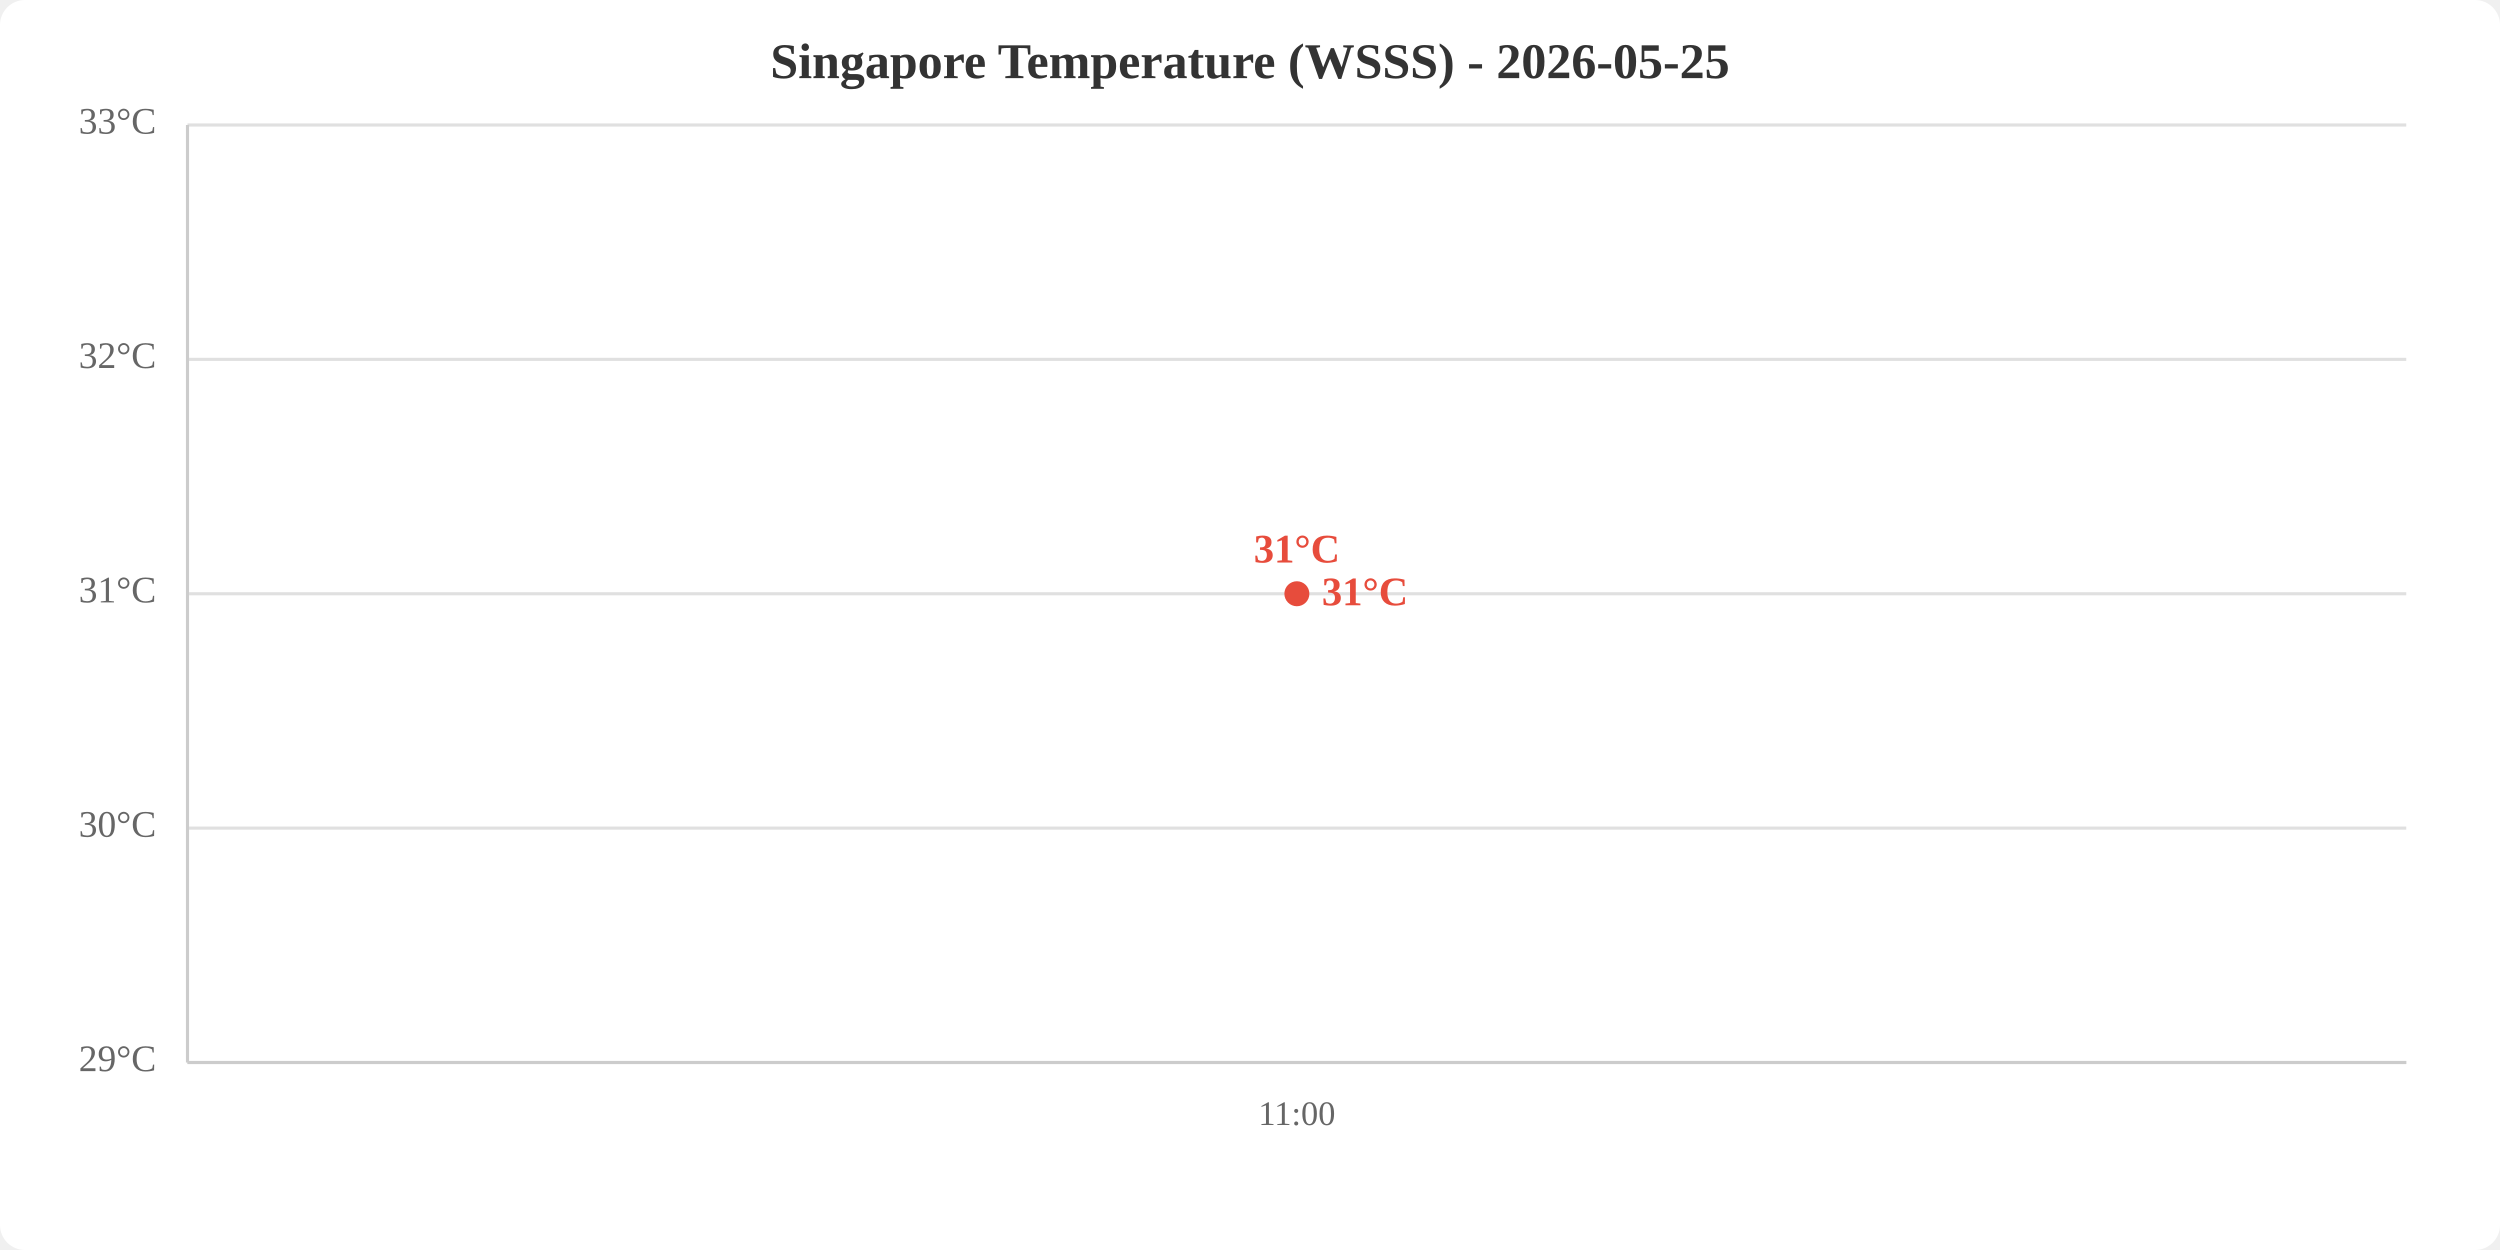
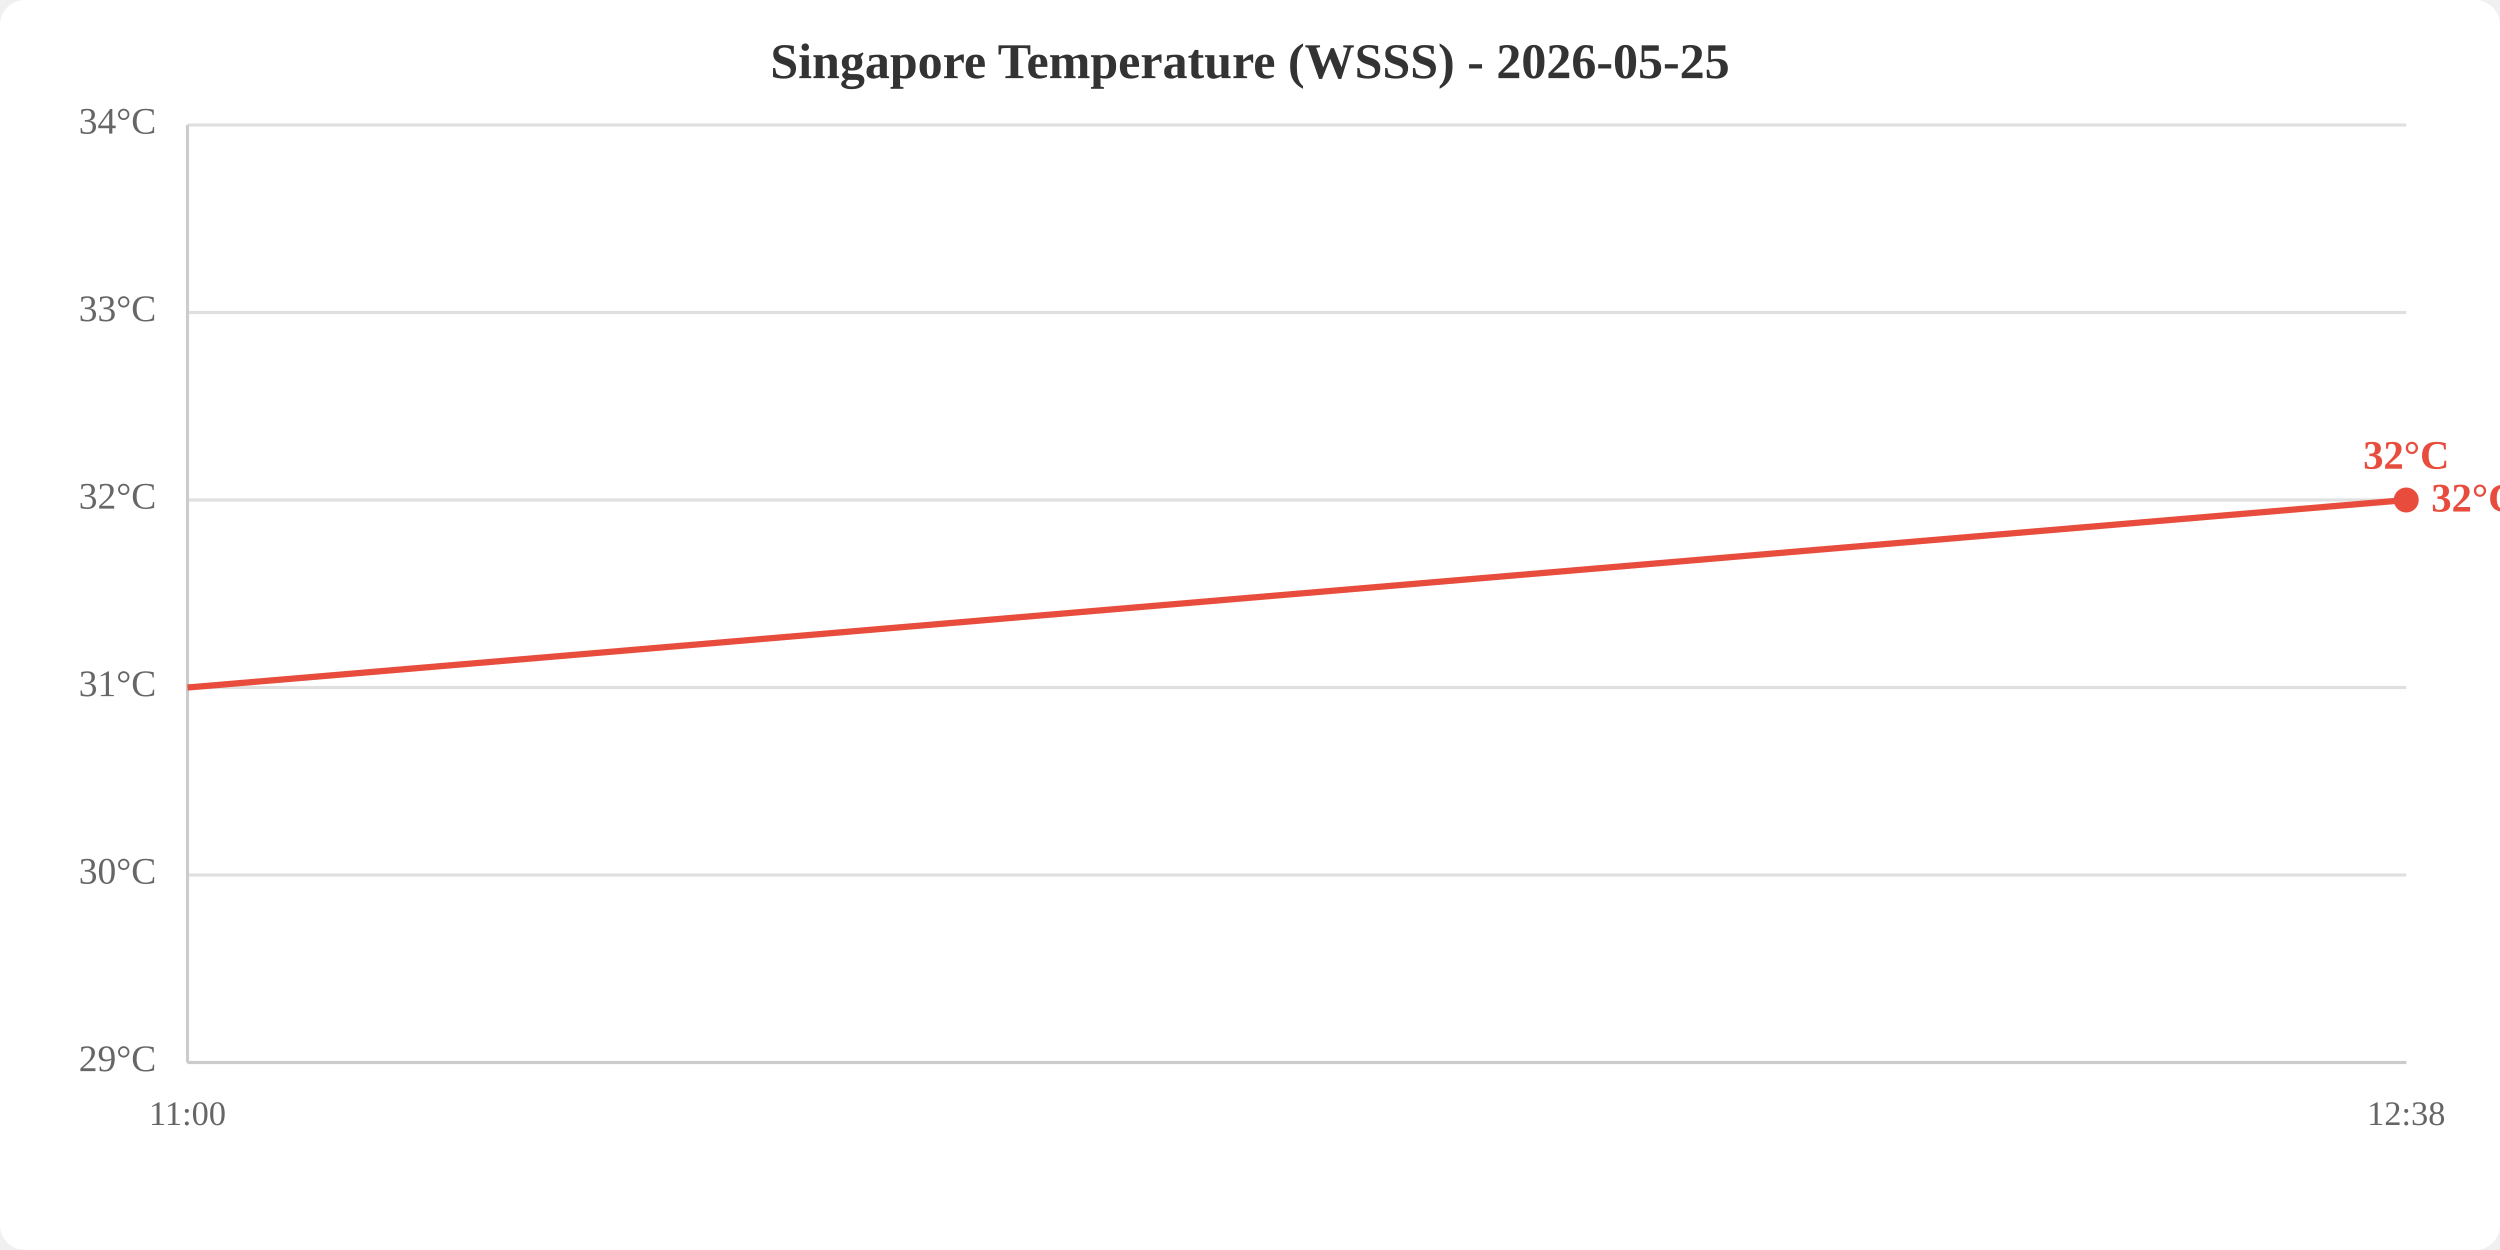
<svg xmlns="http://www.w3.org/2000/svg" viewBox="0 0 800 400" width="800" height="400">
  <rect width="800" height="400" fill="white" rx="8" />
  <text x="400.0" y="25" text-anchor="middle" font-size="16" font-weight="bold" fill="#333">Singapore Temperature (WSSS) - 2026-05-25</text>
  <line x1="60" y1="340.0" x2="770" y2="340.0" stroke="#e0e0e0" stroke-width="1" />
-   <line x1="60" y1="265.0" x2="770" y2="265.0" stroke="#e0e0e0" stroke-width="1" />
-   <line x1="60" y1="190.0" x2="770" y2="190.0" stroke="#e0e0e0" stroke-width="1" />
-   <line x1="60" y1="115.0" x2="770" y2="115.0" stroke="#e0e0e0" stroke-width="1" />
+   <line x1="60" y1="280.0" x2="770" y2="280.0" stroke="#e0e0e0" stroke-width="1" />
+   <line x1="60" y1="220.0" x2="770" y2="220.0" stroke="#e0e0e0" stroke-width="1" />
+   <line x1="60" y1="160.0" x2="770" y2="160.0" stroke="#e0e0e0" stroke-width="1" />
+   <line x1="60" y1="100.0" x2="770" y2="100.0" stroke="#e0e0e0" stroke-width="1" />
  <line x1="60" y1="40.0" x2="770" y2="40.0" stroke="#e0e0e0" stroke-width="1" />
  <text x="50" y="340.0" text-anchor="end" dominant-baseline="middle" fill="#666" font-size="12">29°C</text>
-   <text x="50" y="265.0" text-anchor="end" dominant-baseline="middle" fill="#666" font-size="12">30°C</text>
-   <text x="50" y="190.0" text-anchor="end" dominant-baseline="middle" fill="#666" font-size="12">31°C</text>
-   <text x="50" y="115.0" text-anchor="end" dominant-baseline="middle" fill="#666" font-size="12">32°C</text>
-   <text x="50" y="40.0" text-anchor="end" dominant-baseline="middle" fill="#666" font-size="12">33°C</text>
-   <text x="415.0" y="360" text-anchor="middle" fill="#666" font-size="11">11:00</text>
+   <text x="50" y="280.0" text-anchor="end" dominant-baseline="middle" fill="#666" font-size="12">30°C</text>
+   <text x="50" y="220.0" text-anchor="end" dominant-baseline="middle" fill="#666" font-size="12">31°C</text>
+   <text x="50" y="160.0" text-anchor="end" dominant-baseline="middle" fill="#666" font-size="12">32°C</text>
+   <text x="50" y="100.0" text-anchor="end" dominant-baseline="middle" fill="#666" font-size="12">33°C</text>
+   <text x="50" y="40.0" text-anchor="end" dominant-baseline="middle" fill="#666" font-size="12">34°C</text>
+   <text x="60.0" y="360" text-anchor="middle" fill="#666" font-size="11">11:00</text>
+   <text x="770.0" y="360" text-anchor="middle" fill="#666" font-size="11">12:38</text>
  <line x1="60" y1="40" x2="60" y2="340" stroke="#ccc" stroke-width="1" />
  <line x1="60" y1="340" x2="770" y2="340" stroke="#ccc" stroke-width="1" />
-   <polyline points="415.0,190.0" fill="none" stroke="#e74c3c" stroke-width="2" />
-   <circle cx="415.0" cy="190.0" r="4" fill="#e74c3c" />
-   <text x="415.0" y="180.0" text-anchor="middle" fill="#e74c3c" font-size="13" font-weight="bold">31°C</text>
-   <text x="423.0" y="190.0" fill="#e74c3c" font-size="13" font-weight="bold" dominant-baseline="middle">31°C</text>
+   <polyline points="60.0,220.0 770.0,160.0" fill="none" stroke="#e74c3c" stroke-width="2" />
+   <circle cx="770.0" cy="160.0" r="4" fill="#e74c3c" />
+   <text x="770.0" y="150.0" text-anchor="middle" fill="#e74c3c" font-size="13" font-weight="bold">32°C</text>
+   <text x="778.0" y="160.0" fill="#e74c3c" font-size="13" font-weight="bold" dominant-baseline="middle">32°C</text>
</svg>
